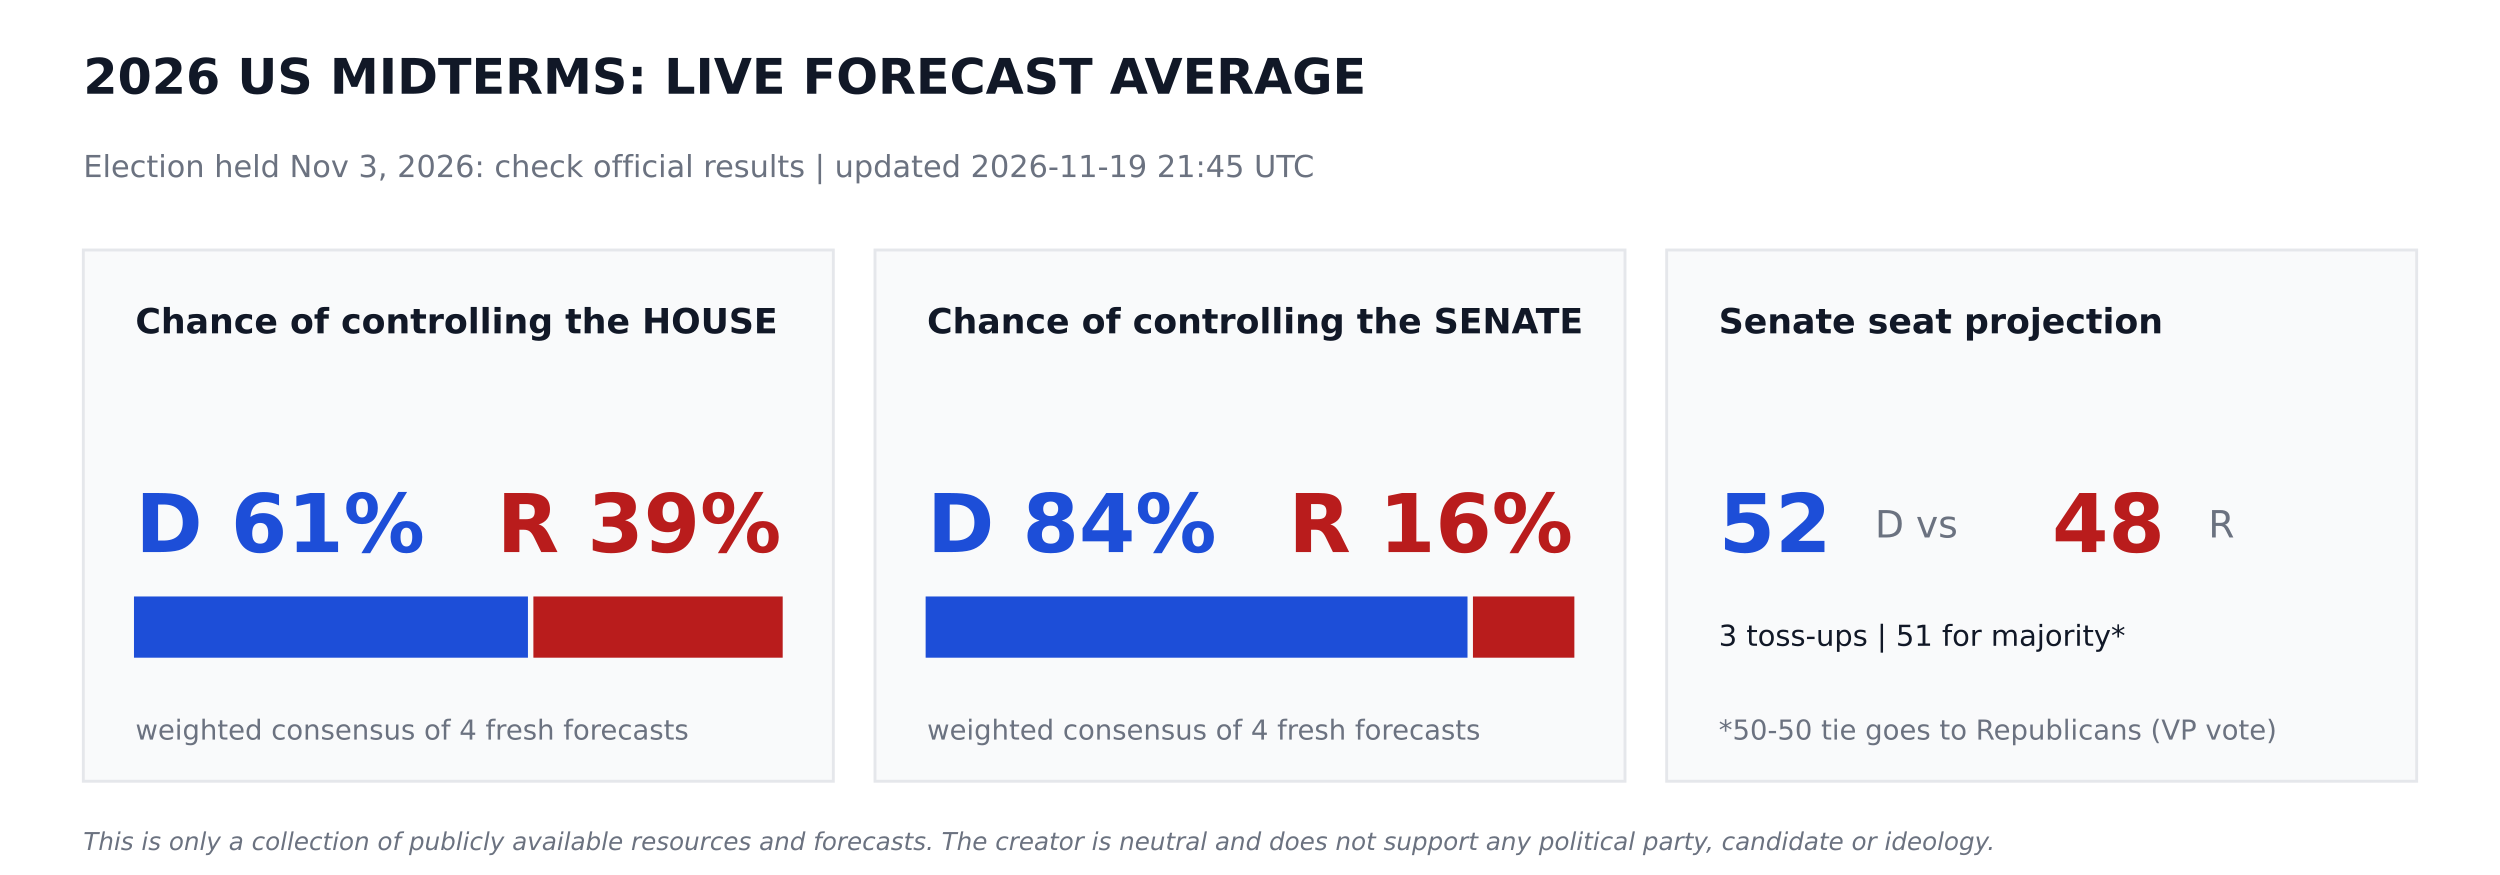
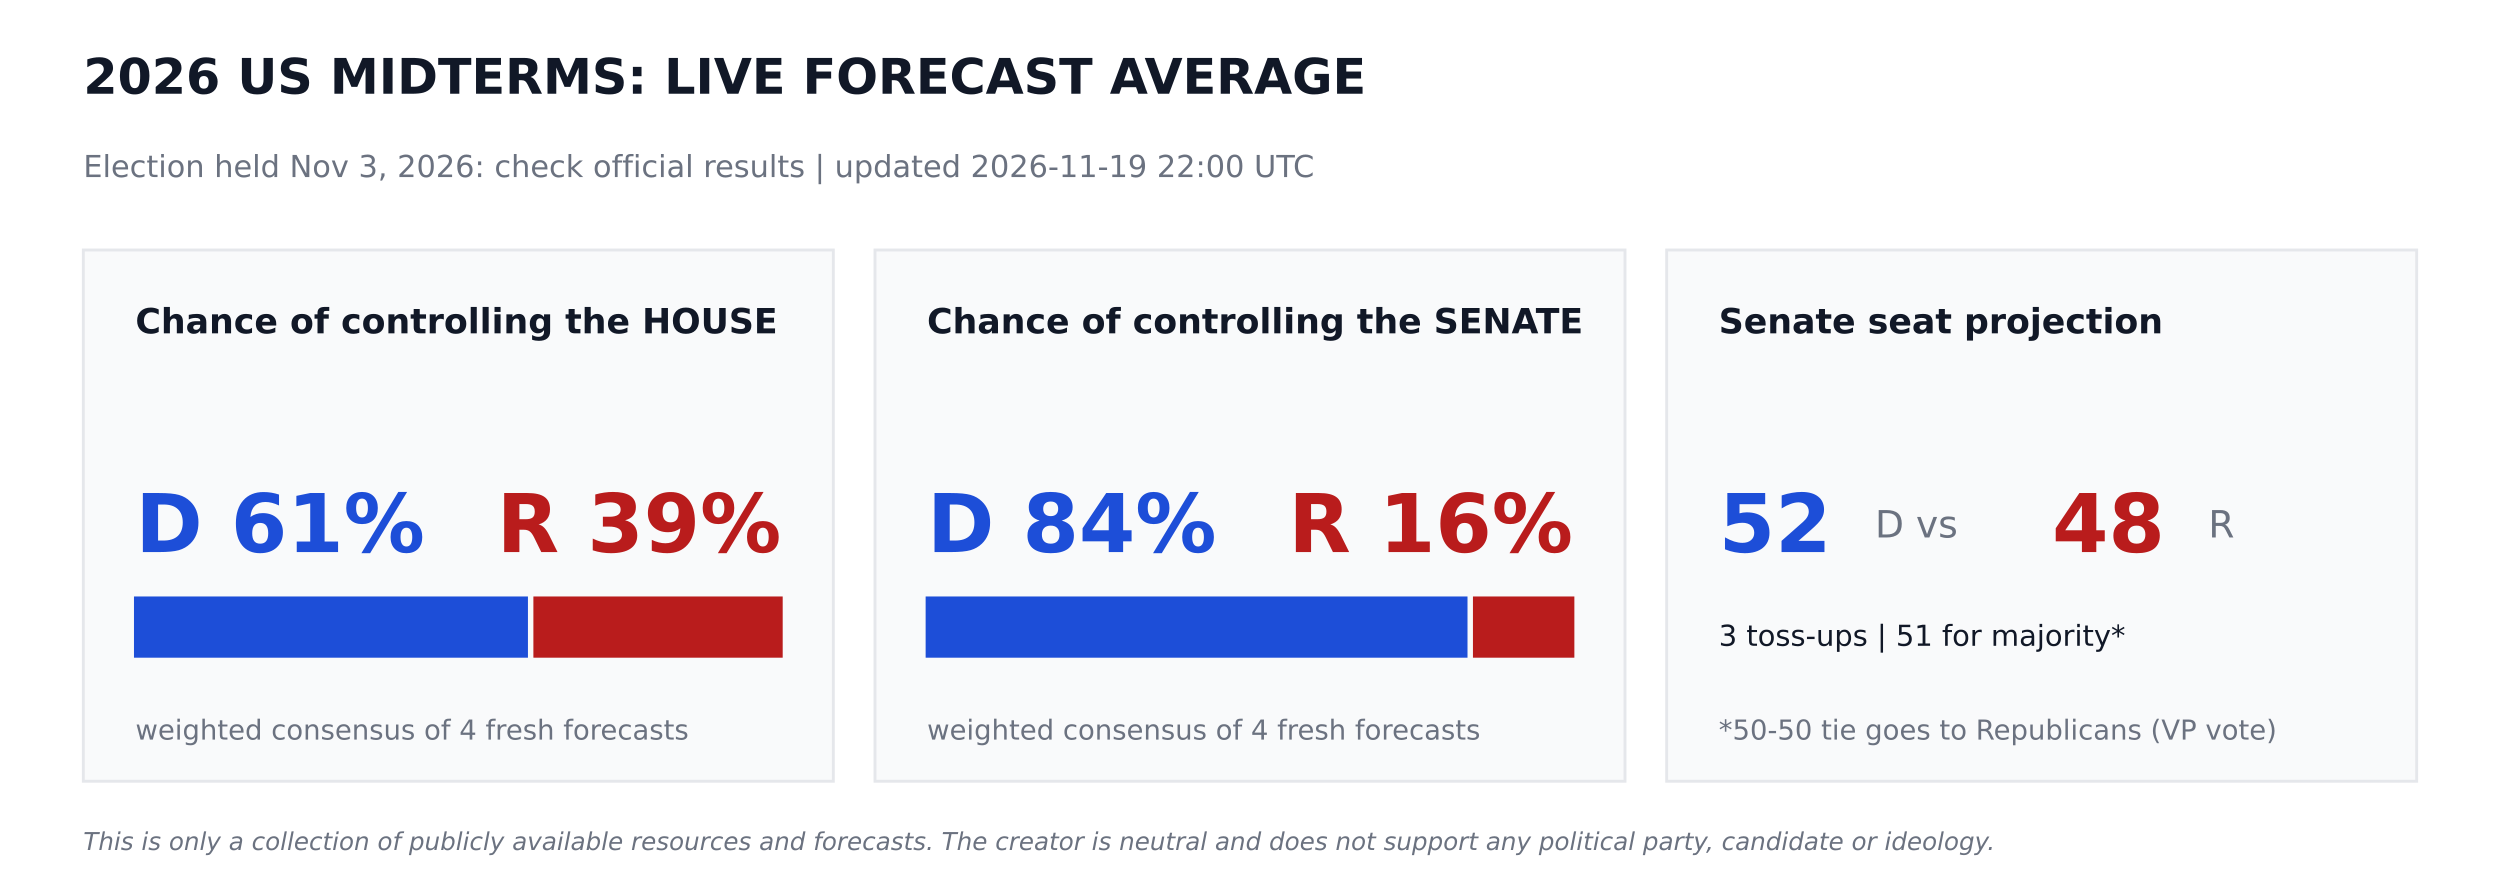
<svg xmlns="http://www.w3.org/2000/svg" width="864pt" height="302.4pt" viewBox="0 0 864 302.4" version="1.1">
  <defs>
    <style type="text/css">*{stroke-linejoin: round; stroke-linecap: butt}</style>
  </defs>
  <g id="figure_1">
    <g id="patch_1">
      <path d="M 0 302.4  L 864 302.4  L 864 0  L 0 0  z " style="fill: #ffffff" />
    </g>
    <g id="axes_1">
      <g id="patch_2">
-         <path d="M 28.8 270  L 288 270  L 288 86.4  L 28.8 86.4  z " clip-path="url(#p34466577e2)" style="fill: #f9fafb; stroke: #e5e7eb; stroke-linejoin: miter" />
+         <path d="M 28.8 270  L 288 270  L 288 86.4  L 28.8 86.4  z " clip-path="url(#p3a82234e22)" style="fill: #f9fafb; stroke: #e5e7eb; stroke-linejoin: miter" />
      </g>
      <g id="patch_3">
-         <path d="M 46.8 226.8  L 181.958 226.8  L 181.958 206.64  L 46.8 206.64  z " clip-path="url(#p34466577e2)" style="fill: #1d4ed8; stroke: #1d4ed8; stroke-linejoin: miter" />
+         <path d="M 46.8 226.8  L 181.958 226.8  L 181.958 206.64  L 46.8 206.64  z " clip-path="url(#p3a82234e22)" style="fill: #1d4ed8; stroke: #1d4ed8; stroke-linejoin: miter" />
      </g>
      <g id="patch_4">
-         <path d="M 184.838 226.8  L 270 226.8  L 270 206.64  L 184.838 206.64  z " clip-path="url(#p34466577e2)" style="fill: #b91c1c; stroke: #b91c1c; stroke-linejoin: miter" />
+         <path d="M 184.838 226.8  L 270 226.8  L 270 206.64  L 184.838 206.64  z " clip-path="url(#p3a82234e22)" style="fill: #b91c1c; stroke: #b91c1c; stroke-linejoin: miter" />
      </g>
      <g id="patch_5">
-         <path d="M 302.4 270  L 561.6 270  L 561.6 86.4  L 302.4 86.4  z " clip-path="url(#p34466577e2)" style="fill: #f9fafb; stroke: #e5e7eb; stroke-linejoin: miter" />
+         <path d="M 302.4 270  L 561.6 270  L 561.6 86.4  L 302.4 86.4  z " clip-path="url(#p3a82234e22)" style="fill: #f9fafb; stroke: #e5e7eb; stroke-linejoin: miter" />
      </g>
      <g id="patch_6">
-         <path d="M 320.4 226.8  L 506.671 226.8  L 506.671 206.64  L 320.4 206.64  z " clip-path="url(#p34466577e2)" style="fill: #1d4ed8; stroke: #1d4ed8; stroke-linejoin: miter" />
+         <path d="M 320.4 226.8  L 506.671 226.8  L 506.671 206.64  L 320.4 206.64  z " clip-path="url(#p3a82234e22)" style="fill: #1d4ed8; stroke: #1d4ed8; stroke-linejoin: miter" />
      </g>
      <g id="patch_7">
-         <path d="M 509.551 226.8  L 543.6 226.8  L 543.6 206.64  L 509.551 206.64  z " clip-path="url(#p34466577e2)" style="fill: #b91c1c; stroke: #b91c1c; stroke-linejoin: miter" />
+         <path d="M 509.551 226.8  L 543.6 226.8  L 543.6 206.64  L 509.551 206.64  z " clip-path="url(#p3a82234e22)" style="fill: #b91c1c; stroke: #b91c1c; stroke-linejoin: miter" />
      </g>
      <g id="patch_8">
-         <path d="M 576 270  L 835.2 270  L 835.2 86.4  L 576 86.4  z " clip-path="url(#p34466577e2)" style="fill: #f9fafb; stroke: #e5e7eb; stroke-linejoin: miter" />
+         <path d="M 576 270  L 835.2 270  L 835.2 86.4  L 576 86.4  z " clip-path="url(#p3a82234e22)" style="fill: #f9fafb; stroke: #e5e7eb; stroke-linejoin: miter" />
      </g>
      <g id="text_1">
        <text style="font-weight: 700; font-size: 17px; font-family: 'DejaVu Sans'; text-anchor: start; fill: #111827" x="28.8" y="32.4" transform="rotate(-0 28.8 32.4)">2026 US MIDTERMS: LIVE FORECAST AVERAGE</text>
      </g>
      <g id="text_2">
-         <text style="font-size: 10.5px; font-family: 'DejaVu Sans'; text-anchor: start; fill: #6b7280" x="28.8" y="61.2" transform="rotate(-0 28.8 61.2)">Election held Nov 3, 2026: check official results   |   updated 2026-11-19 21:45 UTC</text>
+         <text style="font-size: 10.5px; font-family: 'DejaVu Sans'; text-anchor: start; fill: #6b7280" x="28.8" y="61.2" transform="rotate(-0 28.8 61.2)">Election held Nov 3, 2026: check official results   |   updated 2026-11-19 22:00 UTC</text>
      </g>
      <g id="text_3">
        <text style="font-weight: 700; font-size: 12px; font-family: 'DejaVu Sans'; text-anchor: start; fill: #111827" x="46.8" y="115.2" transform="rotate(-0 46.8 115.2)">Chance of controlling the HOUSE</text>
      </g>
      <g id="text_4">
        <text style="font-weight: 700; font-size: 28px; font-family: 'DejaVu Sans'; text-anchor: start; fill: #1d4ed8" x="46.8" y="190.8" transform="rotate(-0 46.8 190.8)">D 61%</text>
      </g>
      <g id="text_5">
        <text style="font-weight: 700; font-size: 28px; font-family: 'DejaVu Sans'; text-anchor: end; fill: #b91c1c" x="270" y="190.8" transform="rotate(-0 270 190.8)">R 39%</text>
      </g>
      <g id="text_6">
        <text style="font-size: 9.5px; font-family: 'DejaVu Sans'; text-anchor: start; fill: #6b7280" x="46.8" y="255.6" transform="rotate(-0 46.8 255.6)">weighted consensus of 4 fresh forecasts</text>
      </g>
      <g id="text_7">
        <text style="font-weight: 700; font-size: 12px; font-family: 'DejaVu Sans'; text-anchor: start; fill: #111827" x="320.4" y="115.2" transform="rotate(-0 320.4 115.2)">Chance of controlling the SENATE</text>
      </g>
      <g id="text_8">
        <text style="font-weight: 700; font-size: 28px; font-family: 'DejaVu Sans'; text-anchor: start; fill: #1d4ed8" x="320.4" y="190.8" transform="rotate(-0 320.4 190.8)">D 84%</text>
      </g>
      <g id="text_9">
        <text style="font-weight: 700; font-size: 28px; font-family: 'DejaVu Sans'; text-anchor: end; fill: #b91c1c" x="543.6" y="190.8" transform="rotate(-0 543.6 190.8)">R 16%</text>
      </g>
      <g id="text_10">
        <text style="font-size: 9.5px; font-family: 'DejaVu Sans'; text-anchor: start; fill: #6b7280" x="320.4" y="255.6" transform="rotate(-0 320.4 255.6)">weighted consensus of 4 fresh forecasts</text>
      </g>
      <g id="text_11">
        <text style="font-weight: 700; font-size: 12px; font-family: 'DejaVu Sans'; text-anchor: start; fill: #111827" x="594" y="115.2" transform="rotate(-0 594 115.2)">Senate seat projection</text>
      </g>
      <g id="text_12">
        <text style="font-weight: 700; font-size: 28px; font-family: 'DejaVu Sans'; text-anchor: start; fill: #1d4ed8" x="594" y="190.8" transform="rotate(-0 594 190.8)">52</text>
      </g>
      <g id="text_13">
        <text style="font-size: 13px; font-family: 'DejaVu Sans'; text-anchor: start; fill: #6b7280" x="648" y="185.76" transform="rotate(-0 648 185.76)">D  vs</text>
      </g>
      <g id="text_14">
        <text style="font-weight: 700; font-size: 28px; font-family: 'DejaVu Sans'; text-anchor: start; fill: #b91c1c" x="709.2" y="190.8" transform="rotate(-0 709.2 190.8)">48</text>
      </g>
      <g id="text_15">
        <text style="font-size: 13px; font-family: 'DejaVu Sans'; text-anchor: start; fill: #6b7280" x="763.2" y="185.76" transform="rotate(-0 763.2 185.76)">R</text>
      </g>
      <g id="text_16">
        <text style="font-size: 10px; font-family: 'DejaVu Sans'; text-anchor: start; fill: #111827" x="594" y="223.2" transform="rotate(-0 594 223.2)">3 toss-ups  |  51 for majority*</text>
      </g>
      <g id="text_17">
        <text style="font-size: 9.5px; font-family: 'DejaVu Sans'; text-anchor: start; fill: #6b7280" x="594" y="255.6" transform="rotate(-0 594 255.6)">*50-50 tie goes to Republicans (VP vote)</text>
      </g>
      <g id="text_18">
        <text style="font-style: italic; font-size: 8.5px; font-family: 'DejaVu Sans'; text-anchor: start; fill: #6b7280" x="28.8" y="293.76" transform="rotate(-0 28.8 293.76)">This is only a collection of publicly available resources and forecasts. The creator is neutral and does not support any political party, candidate or ideology.</text>
      </g>
    </g>
  </g>
  <defs>
-     <clipPath id="p34466577e2">
+     <clipPath id="p3a82234e22">
      <rect x="0" y="0" width="864" height="302.4" />
    </clipPath>
  </defs>
</svg>
